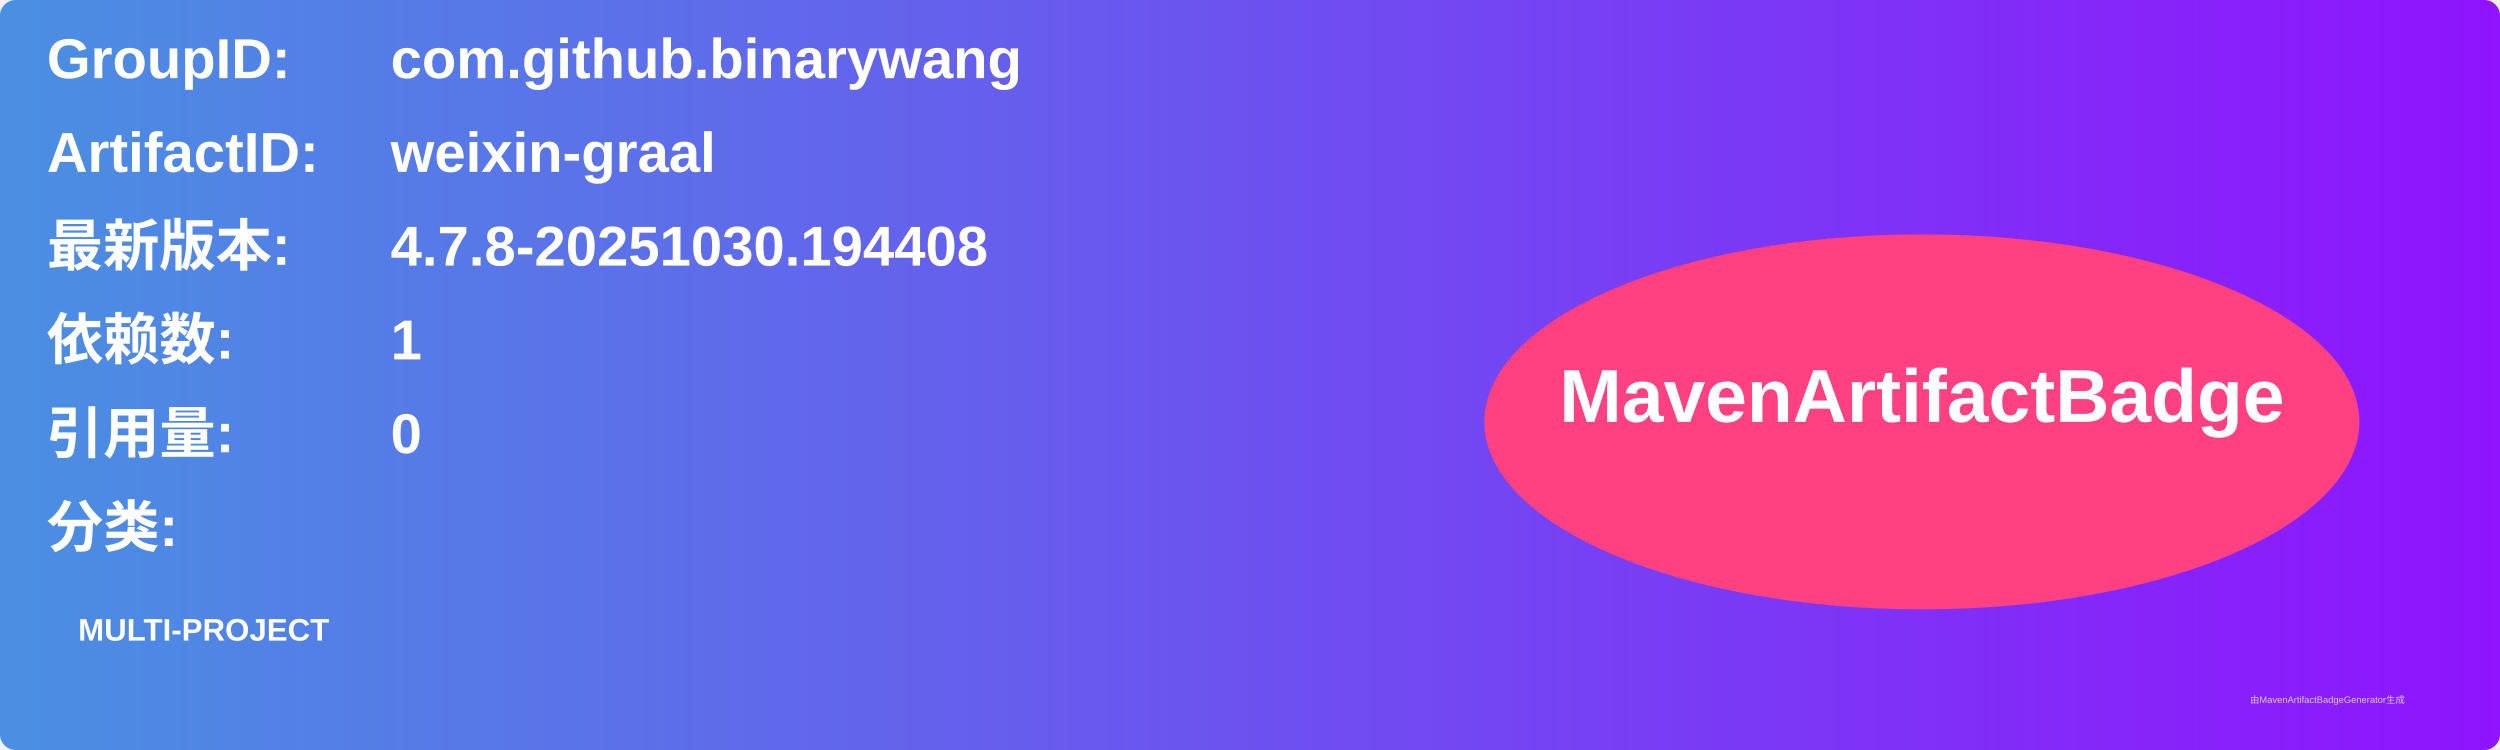
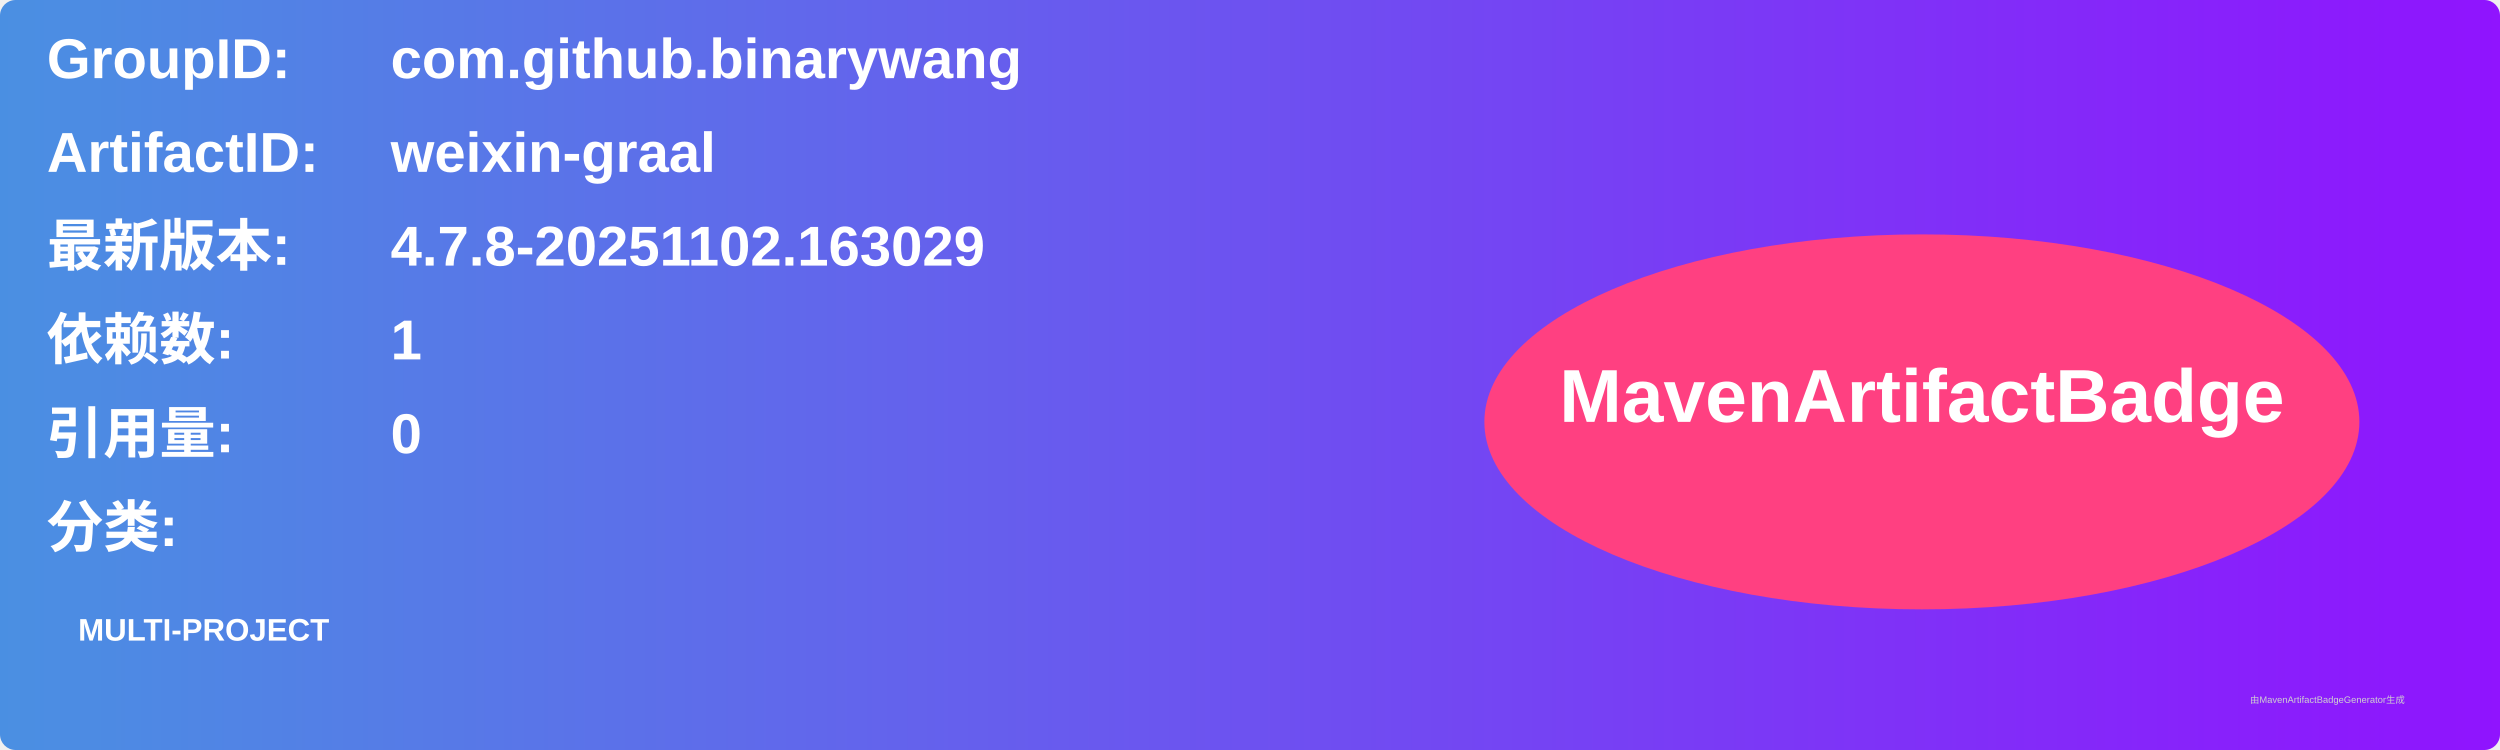
<svg xmlns="http://www.w3.org/2000/svg" width="800" height="240" viewBox="0 0 800 240">
  <linearGradient id="grad" x1="0%" y1="0%" x2="100%" y2="0%">
    <stop offset="0%" stop-color="#4a90e2" />
    <stop offset="100%" stop-color="#9013fe" />
  </linearGradient>
  <rect width="100%" height="100%" rx="5" ry="5" fill="url(#grad)" />
  <g transform="translate(15, 15)">
    <text x="0" y="10" font-family="Arial" font-size="18" fill="white" font-weight="bold" width="260">GroupID:</text>
    <text x="110" y="10" font-family="Arial" font-size="18" fill="white" font-weight="bold" width="460">com.github.binarywang</text>
    <text x="0" y="40" font-family="Arial" font-size="18" fill="white" font-weight="bold" width="260">ArtifactID:</text>
    <text x="110" y="40" font-family="Arial" font-size="18" fill="white" font-weight="bold" width="460">weixin-graal</text>
    <text x="0" y="70" font-family="Arial" font-size="18" fill="white" font-weight="bold">最新版本:</text>
    <text x="110" y="70" font-family="Arial" font-size="18" fill="white" font-weight="bold">
-       <tspan font-weight="bold">4.7.8-20251030.194408</tspan>
+       <tspan font-weight="bold">4.7.8-20251102.163029</tspan>
    </text>
    <text x="0" y="100" font-family="Arial" font-size="18" fill="white" font-weight="bold">依赖数: </text>
    <text x="110" y="100" font-family="Arial" font-size="18" fill="white">
      <tspan font-weight="bold">1</tspan>
    </text>
    <text x="0" y="130" font-family="Arial" font-size="18" fill="white" font-weight="bold">引用量: </text>
    <text x="110" y="130" font-family="Arial" font-size="18" fill="white">
      <tspan font-weight="bold">0</tspan>
    </text>
    <text x="0" y="160" font-family="Arial" font-size="18" fill="white" font-weight="bold">分类:</text>
    <text x="10" y="190" font-family="Arial" font-size="10" fill="white">
      <tspan font-weight="bold">MULTI-PROJECT</tspan>
    </text>
    <ellipse cx="600" cy="120" rx="140" ry="60" fill="#ff4081" />
    <text x="600" y="120" text-anchor="middle" font-family="Arial" font-size="24" fill="white" font-weight="bold">MavenArtifactBadge</text>
  </g>
  <text x="720" y="225" font-family="Arial" font-size="3" fill="#d0d0d0">由MavenArtifactBadgeGenerator生成</text>
</svg>
